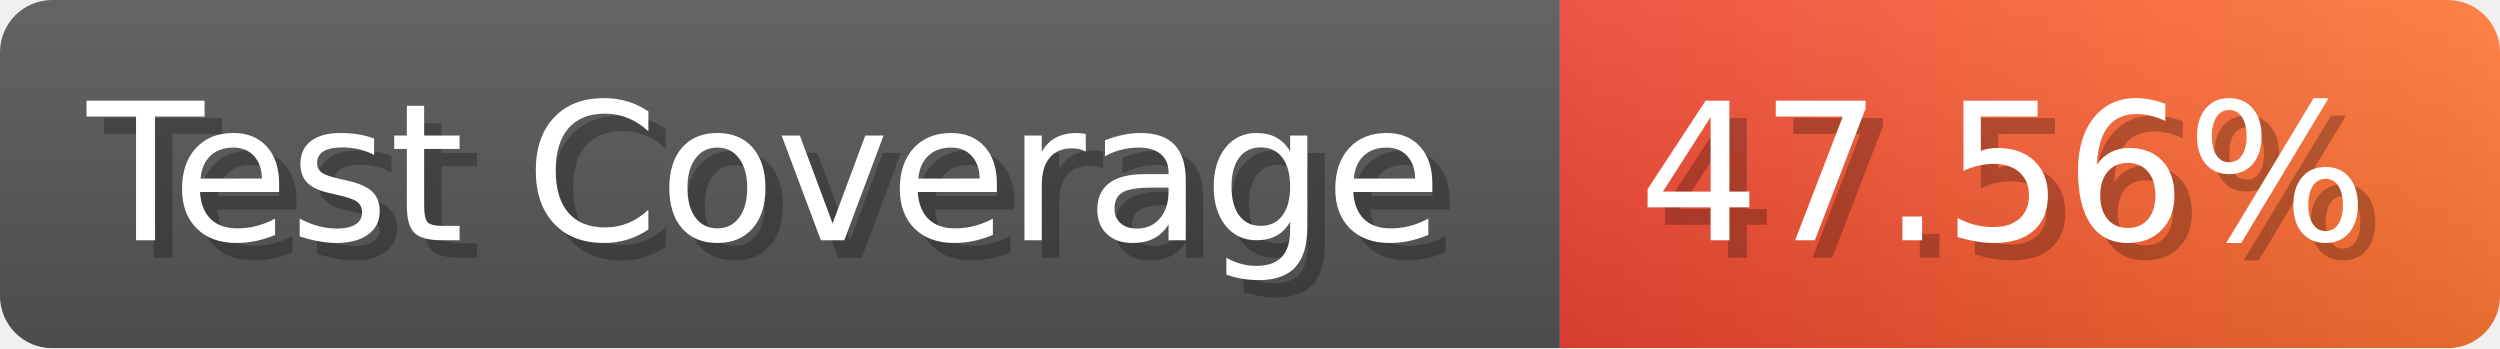
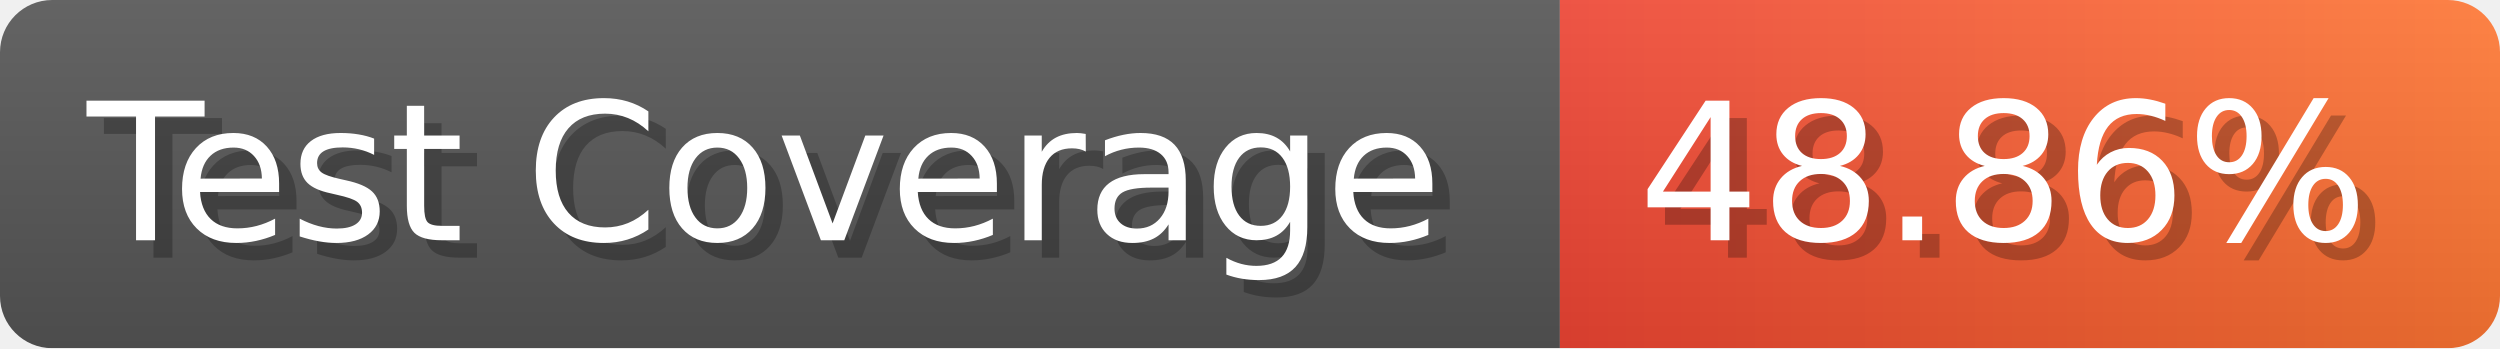
- <svg xmlns="http://www.w3.org/2000/svg" width="143.6" height="20" viewBox="0 0 1436 200" role="img" aria-label="Test Coverage: 47.56%">
+ <svg xmlns="http://www.w3.org/2000/svg" width="143.6" height="20" viewBox="0 0 1436 200" role="img" aria-label="Test Coverage: 48.86%">
  <linearGradient id="a" x2="0" y2="100%">
    <stop offset="0" stop-opacity=".1" stop-color="#EEE" />
    <stop offset="1" stop-opacity=".1" />
  </linearGradient>
  <mask id="m">
    <rect width="1436" height="200" rx="30" fill="#FFF" />
  </mask>
  <g mask="url(#m)">
    <rect width="896" height="200" fill="#555" />
    <rect width="540" height="200" fill="url(#x)" x="896" />
    <rect width="1436" height="200" fill="url(#a)" />
  </g>
  <g aria-hidden="true" fill="#fff" text-anchor="start" font-family="Verdana,DejaVu Sans,sans-serif" font-size="110">
    <text x="60" y="148" textLength="796" fill="#000" opacity="0.25">Test Coverage</text>
    <text x="50" y="138" textLength="796">Test Coverage</text>
-     <text x="951" y="148" textLength="440" fill="#000" opacity="0.25">47.56%</text>
-     <text x="941" y="138" textLength="440">47.56%</text>
+     <text x="951" y="148" textLength="440" fill="#000" opacity="0.25">48.86%</text>
+     <text x="941" y="138" textLength="440">48.86%</text>
  </g>
  <linearGradient id="x" x1="0%" y1="0%" x2="100%" y2="0%">
    <stop offset="0%" style="stop-color:#E43" />
    <stop offset="100%" style="stop-color:#F73" />
  </linearGradient>
</svg>
